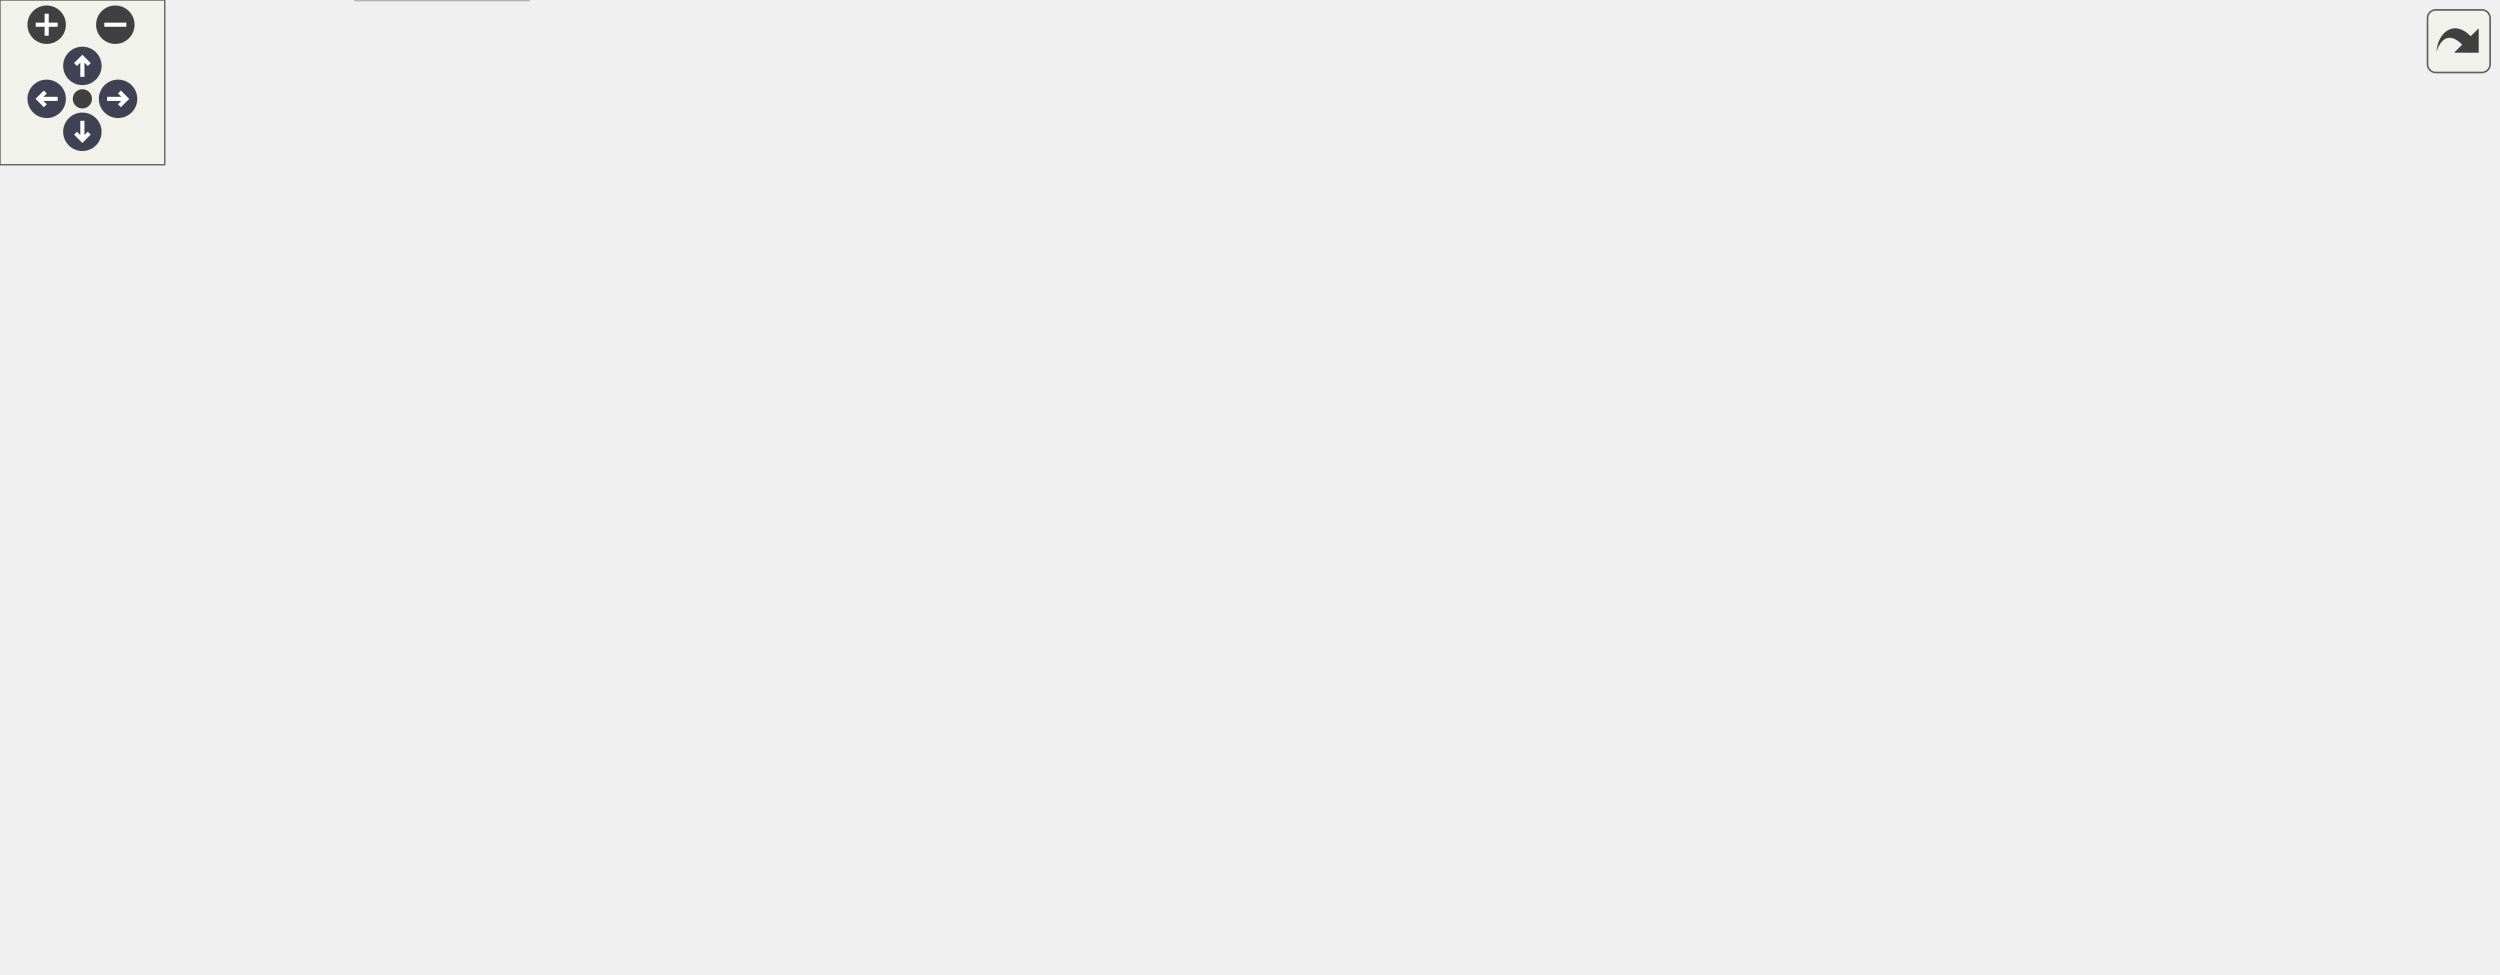
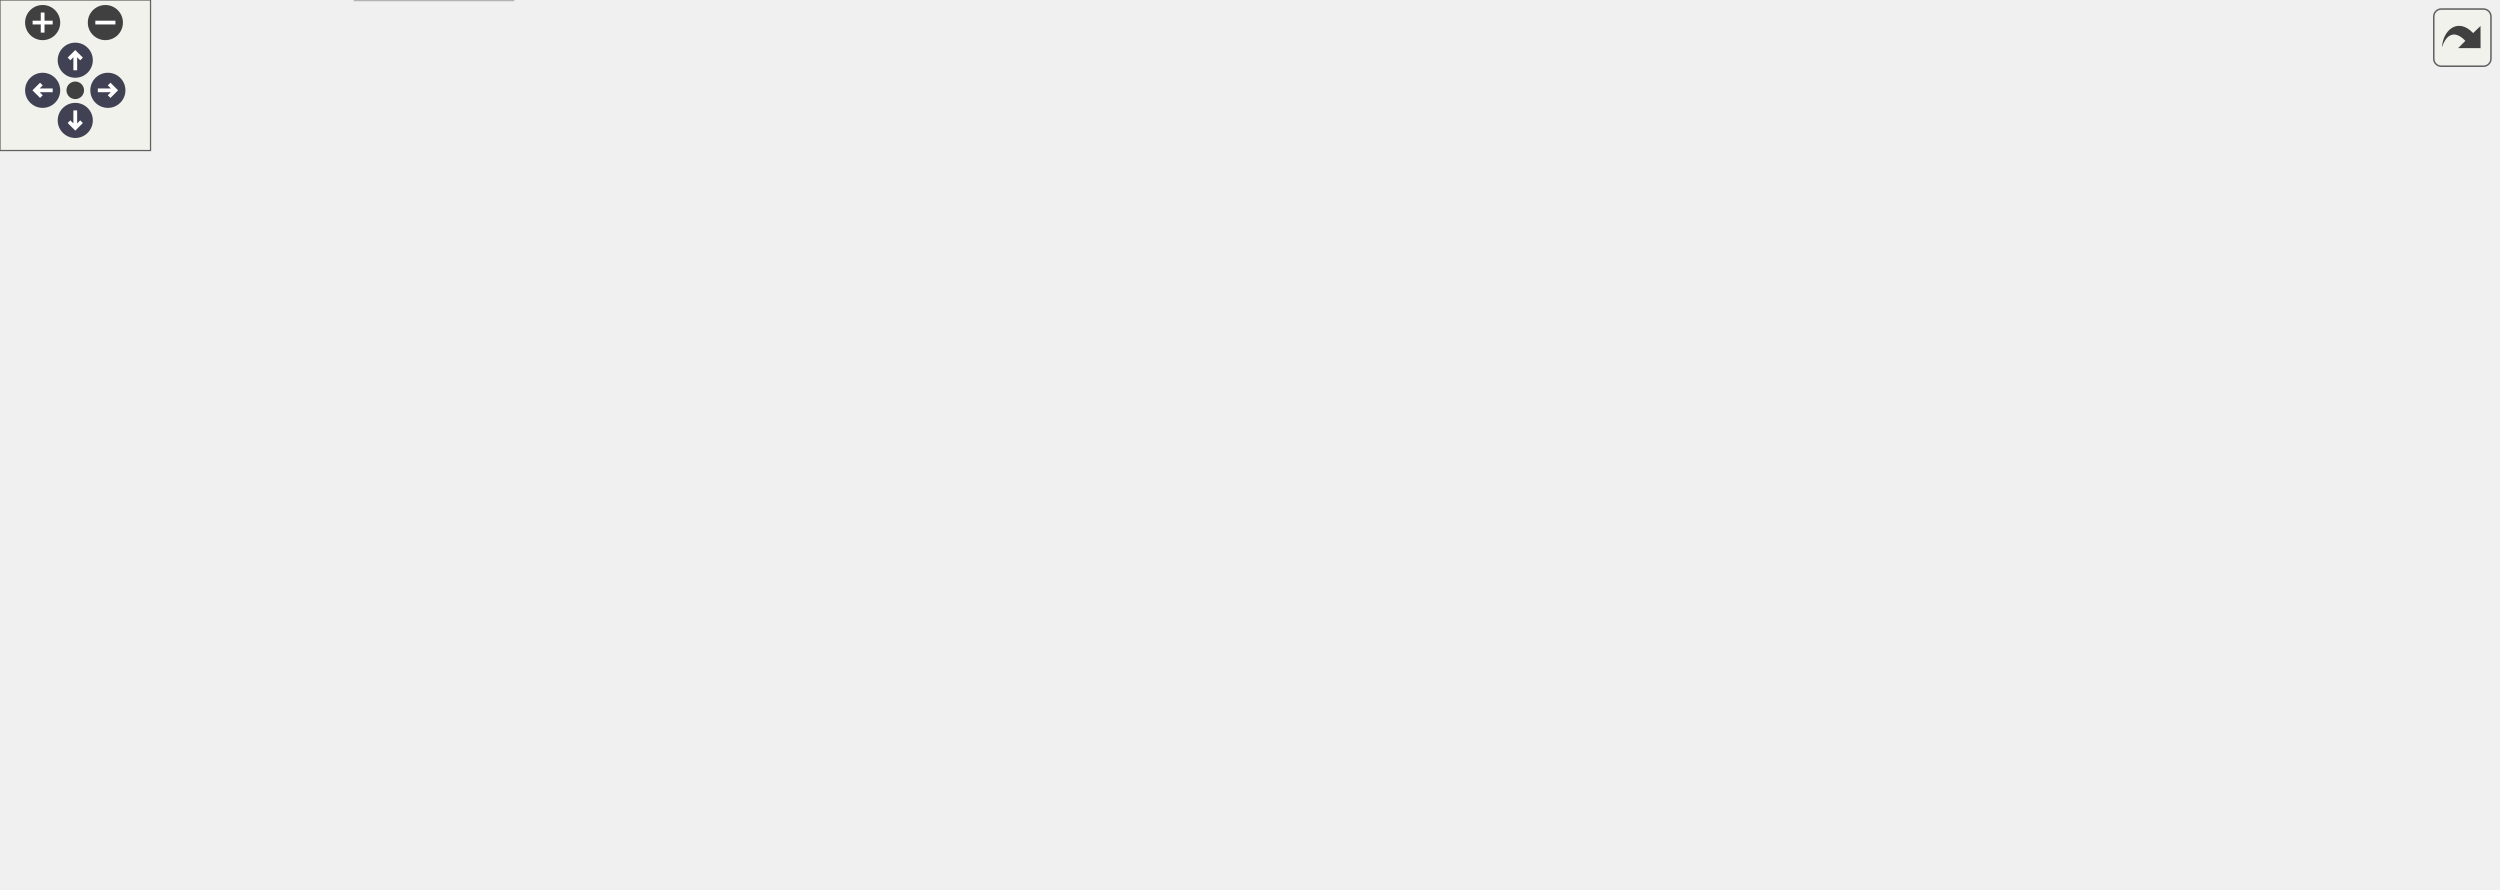
<svg xmlns="http://www.w3.org/2000/svg" xmlns:xlink="http://www.w3.org/1999/xlink" id="main" version="1.1" xml:space="preserve">
  <style type="text/css">
.node, .edge {opacity: 0.7;}
.node.selected, .edge.selected {opacity: 1;}
.edge:hover path { stroke: red; }
.edge:hover polygon { stroke: red; fill: red; }
</style>
  <defs>
    <circle id="rim" cx="0" cy="0" r="7" />
    <circle id="rim2" cx="0" cy="0" r="3.5" />
    <g id="zoomPlus">
      <use xlink:href="#rim" fill="#404040">
        <set attributeName="fill" to="#808080" begin="zoomplus.mouseover" end="zoomplus.mouseout" />
      </use>
      <path d="M-4,0h8M0,-4v8" fill="none" stroke="white" stroke-width="1.5" pointer-events="none" />
    </g>
    <g id="zoomMin">
      <use xlink:href="#rim" fill="#404040">
        <set attributeName="fill" to="#808080" begin="zoomminus.mouseover" end="zoomminus.mouseout" />
      </use>
      <path d="M-4,0h8" fill="none" stroke="white" stroke-width="1.5" pointer-events="none" />
    </g>
    <g id="arrowUp" transform="translate(30 24)">
      <use xlink:href="#rim" />
      <path pointer-events="none" fill="none" stroke="white" stroke-width="1.5" d="M0,-3.0v7 M-2.5,-0.5L0,-3.0L2.5,-0.5" />
    </g>
    <g id="arrowRight" transform="rotate(90) translate(36 -43)">
      <use xlink:href="#rim" />
      <path pointer-events="none" fill="none" stroke="white" stroke-width="1.5" d="M0,-3.0v7 M-2.5,-0.5L0,-3.0L2.5,-0.5" />
    </g>
    <g id="arrowDown" transform="rotate(180) translate(-30 -48)">
      <use xlink:href="#rim" />
      <path pointer-events="none" fill="none" stroke="white" stroke-width="1.5" d="M0,-3.0v7 M-2.5,-0.5L0,-3.0L2.5,-0.5" />
    </g>
    <g id="arrowLeft" transform="rotate(270) translate(-36 17)">
      <use xlink:href="#rim" />
      <path pointer-events="none" fill="none" stroke="white" stroke-width="1.5" d="M0,-3.0v7 M-2.5,-0.5L0,-3.0L2.5,-0.5" />
    </g>
    <g id="resetDef">
      <use xlink:href="#rim2" fill="#404040">
        <set attributeName="fill" to="#808080" begin="reset.mouseover" end="reset.mouseout" />
      </use>
    </g>
  </defs>
  <svg id="graph" class="graph">
    <g id="viewport">
      <g id="Node000001" class="node">
        <g id="a_Node000001">
          <a xlink:title="Main functions for Core 1, responsible for sending data to storage peripherals.">
-             <polygon fill="#999999" stroke="#666666" points="295,-294 227,-294 227,-275 295,-275 295,-294" />
-             <text text-anchor="middle" x="261" y="-282" font-family="Helvetica,sans-Serif" font-size="10.00">main1.cpp</text>
+             <polygon fill="#999999" stroke="#666666" points="354,-294 286,-294 286,-275 354,-275 354,-294" />
+             <text text-anchor="middle" x="320" y="-282" font-family="Helvetica,sans-Serif" font-size="10.00">main1.cpp</text>
          </a>
        </g>
      </g>
      <g id="Node000002" class="node">
        <g id="a_Node000002">
          <a xlink:title=" ">
-             <polygon fill="#e0e0e0" stroke="#999999" points="192.5,-19 129.5,-19 129.5,0 192.5,0 192.5,-19" />
-             <text text-anchor="middle" x="161" y="-7" font-family="Helvetica,sans-Serif" font-size="10.00">Arduino.h</text>
+             <polygon fill="#e0e0e0" stroke="#999999" points="204.5,-19 141.5,-19 141.5,0 204.5,0 204.5,-19" />
+             <text text-anchor="middle" x="173" y="-7" font-family="Helvetica,sans-Serif" font-size="10.00">Arduino.h</text>
          </a>
        </g>
      </g>
      <g id="edge1_Node000001_Node000002" class="edge">
        <g id="a_edge1_Node000001_Node000002">
          <a xlink:title=" ">
-             <path fill="none" stroke="#63b8ff" d="M226.88,-284.33C156.13,-284.1 0,-272.6 0,-175.5 0,-175.5 0,-175.5 0,-118.5 0,-61 71.71,-32.14 119.41,-19.31" />
-             <polygon fill="#63b8ff" stroke="#63b8ff" points="120.37,-22.68 129.19,-16.81 118.64,-15.9 120.37,-22.68" />
+             <path fill="none" stroke="#63b8ff" d="M285.75,-279.34C203.2,-268.38 0,-235.31 0,-175.5 0,-175.5 0,-175.5 0,-118.5 0,-56.76 80.27,-29.02 131.45,-17.61" />
+             <polygon fill="#63b8ff" stroke="#63b8ff" points="132.21,-21.02 141.27,-15.54 130.76,-14.18 132.21,-21.02" />
          </a>
        </g>
      </g>
      <g id="Node000003" class="node">
        <g id="a_Node000003">
          <a xlink:href="ErrorDisplay_8h.html" target="_top" xlink:title=" ">
-             <polygon fill="white" stroke="#666666" points="480,-184 396,-184 396,-165 480,-165 480,-184" />
-             <text text-anchor="middle" x="438" y="-172" font-family="Helvetica,sans-Serif" font-size="10.00">ErrorDisplay.h</text>
+             <polygon fill="white" stroke="#666666" points="566,-184 482,-184 482,-165 566,-165 566,-184" />
+             <text text-anchor="middle" x="524" y="-172" font-family="Helvetica,sans-Serif" font-size="10.00">ErrorDisplay.h</text>
          </a>
        </g>
      </g>
      <g id="edge2_Node000001_Node000003" class="edge">
        <g id="a_edge2_Node000001_Node000003">
          <a xlink:title=" ">
-             <path fill="none" stroke="#63b8ff" d="M278.13,-274.96C295.12,-266.35 321.74,-252.44 344,-239 370.08,-223.26 398.96,-203.35 417.74,-190.07" />
-             <polygon fill="#63b8ff" stroke="#63b8ff" points="419.97,-192.77 426.09,-184.12 415.91,-187.07 419.97,-192.77" />
+             <path fill="none" stroke="#63b8ff" d="M347.54,-274.85C371.16,-266.94 405.74,-254.19 434,-239 460.25,-224.89 487.89,-204.43 505.5,-190.58" />
+             <polygon fill="#63b8ff" stroke="#63b8ff" points="508.1,-192.98 513.74,-184 503.74,-187.51 508.1,-192.98" />
          </a>
        </g>
      </g>
      <g id="Node000004" class="node">
        <g id="a_Node000004">
          <a xlink:href="PayloadConfig_8h.html" target="_top" xlink:title="Central location for pinout and config defines.">
-             <polygon fill="white" stroke="#666666" points="377.5,-129 282.5,-129 282.5,-110 377.5,-110 377.5,-129" />
-             <text text-anchor="middle" x="330" y="-117" font-family="Helvetica,sans-Serif" font-size="10.00">PayloadConfig.h</text>
+             <polygon fill="white" stroke="#666666" points="463.5,-129 368.5,-129 368.5,-110 463.5,-110 463.5,-129" />
+             <text text-anchor="middle" x="416" y="-117" font-family="Helvetica,sans-Serif" font-size="10.00">PayloadConfig.h</text>
          </a>
        </g>
      </g>
      <g id="edge9_Node000001_Node000004" class="edge">
        <g id="a_edge9_Node000001_Node000004">
          <a xlink:title=" ">
-             <path fill="none" stroke="#63b8ff" d="M273.93,-274.86C284.8,-266.88 299.84,-254 308,-239 325.43,-206.95 329.32,-163.58 330.03,-139.18" />
-             <polygon fill="#63b8ff" stroke="#63b8ff" points="333.53,-139.18 330.17,-129.14 326.53,-139.09 333.53,-139.18" />
+             <path fill="none" stroke="#63b8ff" d="M319.02,-274.85C317.12,-253.94 315.02,-199.84 339,-165 348.84,-150.71 364.88,-140.39 379.78,-133.31" />
+             <polygon fill="#63b8ff" stroke="#63b8ff" points="381.58,-136.34 389.33,-129.11 378.77,-129.93 381.58,-136.34" />
          </a>
        </g>
      </g>
      <g id="Node000007" class="node">
        <g id="a_Node000007">
          <a xlink:href="Logger_8h.html" target="_top" xlink:title=" ">
-             <polygon fill="white" stroke="#666666" points="162,-74 104,-74 104,-55 162,-55 162,-74" />
-             <text text-anchor="middle" x="133" y="-62" font-family="Helvetica,sans-Serif" font-size="10.00">Logger.h</text>
+             <polygon fill="white" stroke="#666666" points="173,-74 115,-74 115,-55 173,-55 173,-74" />
+             <text text-anchor="middle" x="144" y="-62" font-family="Helvetica,sans-Serif" font-size="10.00">Logger.h</text>
          </a>
        </g>
      </g>
      <g id="edge7_Node000001_Node000007" class="edge">
        <g id="a_edge7_Node000001_Node000007">
          <a xlink:title=" ">
-             <path fill="none" stroke="#63b8ff" d="M226.71,-280.97C174.9,-276.35 80.53,-264.57 60,-239 20.02,-189.2 83.63,-114.32 115.96,-81.67" />
-             <polygon fill="#63b8ff" stroke="#63b8ff" points="118.76,-83.84 123.43,-74.33 113.85,-78.85 118.76,-83.84" />
+             <path fill="none" stroke="#63b8ff" d="M285.61,-281.91C230.01,-277.15 123.72,-258.3 95,-184 80.76,-147.18 109.77,-104.5 128.93,-81.76" />
+             <polygon fill="#63b8ff" stroke="#63b8ff" points="131.72,-83.89 135.69,-74.07 126.46,-79.27 131.72,-83.89" />
          </a>
        </g>
      </g>
      <g id="Node000008" class="node">
        <g id="a_Node000008">
          <a xlink:href="Storage_8h.html" target="_top" xlink:title=" ">
-             <polygon fill="white" stroke="#666666" points="205.5,-184 142.5,-184 142.5,-165 205.5,-165 205.5,-184" />
-             <text text-anchor="middle" x="174" y="-172" font-family="Helvetica,sans-Serif" font-size="10.00">Storage.h</text>
+             <polygon fill="white" stroke="#666666" points="291.5,-184 228.5,-184 228.5,-165 291.5,-165 291.5,-184" />
+             <text text-anchor="middle" x="260" y="-172" font-family="Helvetica,sans-Serif" font-size="10.00">Storage.h</text>
          </a>
        </g>
      </g>
      <g id="edge10_Node000001_Node000008" class="edge">
        <g id="a_edge10_Node000001_Node000008">
          <a xlink:title=" ">
-             <path fill="none" stroke="#63b8ff" d="M249.9,-274.71C239.61,-266.23 224.24,-252.71 213,-239 201.23,-224.65 190.41,-206.45 183.16,-193.21" />
-             <polygon fill="#63b8ff" stroke="#63b8ff" points="186.16,-191.39 178.37,-184.21 179.98,-194.68 186.16,-191.39" />
+             <path fill="none" stroke="#63b8ff" d="M315.09,-274.66C305.2,-256.85 282.7,-216.37 269.73,-193.01" />
+             <polygon fill="#63b8ff" stroke="#63b8ff" points="272.73,-191.2 264.81,-184.16 266.61,-194.6 272.73,-191.2" />
          </a>
        </g>
      </g>
      <g id="Node000010" class="node">
        <g id="a_Node000010">
          <a xlink:href="CommandMessage_8h.html" target="_top" xlink:title=" ">
-             <polygon fill="white" stroke="#666666" points="909.5,-184 790.5,-184 790.5,-165 909.5,-165 909.5,-184" />
-             <text text-anchor="middle" x="850" y="-172" font-family="Helvetica,sans-Serif" font-size="10.00">CommandMessage.h</text>
+             <polygon fill="white" stroke="#666666" points="995.5,-184 876.5,-184 876.5,-165 995.5,-165 995.5,-184" />
+             <text text-anchor="middle" x="936" y="-172" font-family="Helvetica,sans-Serif" font-size="10.00">CommandMessage.h</text>
          </a>
        </g>
      </g>
      <g id="edge16_Node000001_Node000010" class="edge">
        <g id="a_edge16_Node000001_Node000010">
          <a xlink:title=" ">
-             <path fill="none" stroke="#63b8ff" d="M295.36,-278.84C349.61,-271.35 458.36,-255.74 550,-239 639.85,-222.59 744.02,-199.65 802.95,-186.31" />
-             <polygon fill="#63b8ff" stroke="#63b8ff" points="803.74,-189.72 812.72,-184.09 802.19,-182.89 803.74,-189.72" />
+             <path fill="none" stroke="#63b8ff" d="M354.26,-279.46C412.38,-272.43 533.97,-256.96 636,-239 726.27,-223.11 830.8,-199.87 889.59,-186.36" />
+             <polygon fill="#63b8ff" stroke="#63b8ff" points="890.72,-189.69 899.67,-184.03 889.14,-182.87 890.72,-189.69" />
          </a>
        </g>
      </g>
      <g id="Node000011" class="node">
        <g id="a_Node000011">
          <a xlink:href="FlashStorage_8h.html" target="_top" xlink:title=" ">
-             <polygon fill="white" stroke="#666666" points="541.5,-239 452.5,-239 452.5,-220 541.5,-220 541.5,-239" />
-             <text text-anchor="middle" x="497" y="-227" font-family="Helvetica,sans-Serif" font-size="10.00">FlashStorage.h</text>
+             <polygon fill="white" stroke="#666666" points="627.5,-239 538.5,-239 538.5,-220 627.5,-220 627.5,-239" />
+             <text text-anchor="middle" x="583" y="-227" font-family="Helvetica,sans-Serif" font-size="10.00">FlashStorage.h</text>
          </a>
        </g>
      </g>
      <g id="edge19_Node000001_Node000011" class="edge">
        <g id="a_edge19_Node000001_Node000011">
          <a xlink:title=" ">
-             <path fill="none" stroke="#63b8ff" d="M295.06,-275.85C335.53,-266.76 403.31,-251.54 449.06,-241.27" />
-             <polygon fill="#63b8ff" stroke="#63b8ff" points="450.05,-244.63 459.04,-239.03 448.51,-237.8 450.05,-244.63" />
+             <path fill="none" stroke="#63b8ff" d="M354.11,-276.63C398.94,-267.59 478.1,-251.64 530.57,-241.07" />
+             <polygon fill="#63b8ff" stroke="#63b8ff" points="531.57,-244.43 540.69,-239.03 530.19,-237.57 531.57,-244.43" />
          </a>
        </g>
      </g>
      <g id="Node000015" class="node">
        <g id="a_Node000015">
          <a xlink:href="RadioStorage_8h.html" target="_top" xlink:title=" ">
-             <polygon fill="white" stroke="#666666" points="160.5,-239 69.5,-239 69.5,-220 160.5,-220 160.5,-239" />
-             <text text-anchor="middle" x="115" y="-227" font-family="Helvetica,sans-Serif" font-size="10.00">RadioStorage.h</text>
+             <polygon fill="white" stroke="#666666" points="245.5,-239 154.5,-239 154.5,-220 245.5,-220 245.5,-239" />
+             <text text-anchor="middle" x="200" y="-227" font-family="Helvetica,sans-Serif" font-size="10.00">RadioStorage.h</text>
          </a>
        </g>
      </g>
      <g id="edge25_Node000001_Node000015" class="edge">
        <g id="a_edge25_Node000001_Node000015">
          <a xlink:title=" ">
-             <path fill="none" stroke="#63b8ff" d="M237.54,-274.98C213.42,-266.23 175.63,-252.51 148.4,-242.62" />
-             <polygon fill="#63b8ff" stroke="#63b8ff" points="149.48,-239.29 138.88,-239.17 147.09,-245.87 149.48,-239.29" />
-           </a>
-         </g>
-       </g>
-       <g id="Node000016" class="node">
-         <g id="a_Node000016">
+             <path fill="none" stroke="#63b8ff" d="M300.72,-274.98C281.33,-266.42 251.19,-253.11 228.93,-243.28" />
+             <polygon fill="#63b8ff" stroke="#63b8ff" points="230.19,-240.01 219.63,-239.17 227.36,-246.41 230.19,-240.01" />
+           </a>
+         </g>
+       </g>
+       <g id="Node000017" class="node">
+         <g id="a_Node000017">
          <a xlink:href="SDStorage_8h.html" target="_top" xlink:title=" ">
-             <polygon fill="white" stroke="#666666" points="299.5,-239 222.5,-239 222.5,-220 299.5,-220 299.5,-239" />
-             <text text-anchor="middle" x="261" y="-227" font-family="Helvetica,sans-Serif" font-size="10.00">SDStorage.h</text>
-           </a>
-         </g>
-       </g>
-       <g id="edge29_Node000001_Node000016" class="edge">
-         <g id="a_edge29_Node000001_Node000016">
-           <a xlink:title=" ">
-             <path fill="none" stroke="#63b8ff" d="M261,-274.75C261,-267.8 261,-257.85 261,-249.13" />
-             <polygon fill="#63b8ff" stroke="#63b8ff" points="264.5,-249.09 261,-239.09 257.5,-249.09 264.5,-249.09" />
+             <polygon fill="white" stroke="#666666" points="425.5,-239 348.5,-239 348.5,-220 425.5,-220 425.5,-239" />
+             <text text-anchor="middle" x="387" y="-227" font-family="Helvetica,sans-Serif" font-size="10.00">SDStorage.h</text>
+           </a>
+         </g>
+       </g>
+       <g id="edge30_Node000001_Node000017" class="edge">
+         <g id="a_edge30_Node000001_Node000017">
+           <a xlink:title=" ">
+             <path fill="none" stroke="#63b8ff" d="M330.76,-274.98C340.77,-267.07 355.89,-255.11 367.93,-245.58" />
+             <polygon fill="#63b8ff" stroke="#63b8ff" points="370.37,-248.12 376.04,-239.17 366.03,-242.63 370.37,-248.12" />
          </a>
        </g>
      </g>
      <g id="edge3_Node000003_Node000002" class="edge">
        <g id="a_edge3_Node000003_Node000002">
          <a xlink:title=" ">
-             <path fill="none" stroke="#63b8ff" d="M432.65,-164.59C424.21,-151.17 406.64,-125.7 386,-110 328.57,-66.29 248.92,-36.93 201.41,-22.02" />
-             <polygon fill="#63b8ff" stroke="#63b8ff" points="202.37,-18.66 191.78,-19.06 200.31,-25.35 202.37,-18.66" />
+             <path fill="none" stroke="#63b8ff" d="M519.1,-164.78C511.01,-151.17 493.6,-124.87 472,-110 390.85,-54.13 275.91,-27.63 214.88,-16.82" />
+             <polygon fill="#63b8ff" stroke="#63b8ff" points="215.29,-13.34 204.85,-15.1 214.11,-20.24 215.29,-13.34" />
          </a>
        </g>
      </g>
      <g id="edge4_Node000003_Node000004" class="edge">
        <g id="a_edge4_Node000003_Node000004">
          <a xlink:title=" ">
-             <path fill="none" stroke="#63b8ff" d="M420.65,-164.98C403.43,-156.54 376.8,-143.47 356.85,-133.68" />
-             <polygon fill="#63b8ff" stroke="#63b8ff" points="358.19,-130.43 347.67,-129.17 355.1,-136.72 358.19,-130.43" />
+             <path fill="none" stroke="#63b8ff" d="M506.65,-164.98C489.43,-156.54 462.8,-143.47 442.85,-133.68" />
+             <polygon fill="#63b8ff" stroke="#63b8ff" points="444.19,-130.43 433.67,-129.17 441.1,-136.72 444.19,-130.43" />
          </a>
        </g>
      </g>
      <g id="Node000005" class="node">
        <g id="a_Node000005">
          <a xlink:title=" ">
-             <polygon fill="#e0e0e0" stroke="#999999" points="832.5,-129 737.5,-129 737.5,-110 832.5,-110 832.5,-129" />
-             <text text-anchor="middle" x="785" y="-117" font-family="Helvetica,sans-Serif" font-size="10.00">pico/multicore.h</text>
+             <polygon fill="#e0e0e0" stroke="#999999" points="755.5,-129 660.5,-129 660.5,-110 755.5,-110 755.5,-129" />
+             <text text-anchor="middle" x="708" y="-117" font-family="Helvetica,sans-Serif" font-size="10.00">pico/multicore.h</text>
          </a>
        </g>
      </g>
      <g id="edge5_Node000003_Node000005" class="edge">
        <g id="a_edge5_Node000003_Node000005">
          <a xlink:title=" ">
-             <path fill="none" stroke="#63b8ff" d="M480.02,-166.44C483.06,-165.95 486.07,-165.46 489,-165 571.72,-151.89 667.61,-137.65 727.3,-128.9" />
-             <polygon fill="#63b8ff" stroke="#63b8ff" points="727.9,-132.35 737.29,-127.43 726.88,-125.42 727.9,-132.35" />
+             <path fill="none" stroke="#63b8ff" d="M553.56,-164.98C584.72,-156.01 633.97,-141.82 668.46,-131.89" />
+             <polygon fill="#63b8ff" stroke="#63b8ff" points="669.57,-135.21 678.21,-129.08 667.63,-128.49 669.57,-135.21" />
          </a>
        </g>
      </g>
      <g id="Node000006" class="node">
        <g id="a_Node000006">
          <a xlink:title=" ">
-             <polygon fill="#e0e0e0" stroke="#999999" points="655,-129 579,-129 579,-110 655,-110 655,-129" />
-             <text text-anchor="middle" x="617" y="-117" font-family="Helvetica,sans-Serif" font-size="10.00">pico/stdlib.h</text>
+             <polygon fill="#e0e0e0" stroke="#999999" points="912,-129 836,-129 836,-110 912,-110 912,-129" />
+             <text text-anchor="middle" x="874" y="-117" font-family="Helvetica,sans-Serif" font-size="10.00">pico/stdlib.h</text>
          </a>
        </g>
      </g>
      <g id="edge6_Node000003_Node000006" class="edge">
        <g id="a_edge6_Node000003_Node000006">
          <a xlink:title=" ">
-             <path fill="none" stroke="#63b8ff" d="M466.76,-164.98C496.94,-156.05 544.57,-141.94 578.1,-132.02" />
-             <polygon fill="#63b8ff" stroke="#63b8ff" points="579.42,-135.28 588.02,-129.08 577.43,-128.57 579.42,-135.28" />
+             <path fill="none" stroke="#63b8ff" d="M566.02,-166.44C569.05,-165.95 572.07,-165.46 575,-165 663.27,-151.08 766.4,-135.99 825.57,-127.44" />
+             <polygon fill="#63b8ff" stroke="#63b8ff" points="826.34,-130.87 835.74,-125.98 825.34,-123.94 826.34,-130.87" />
          </a>
        </g>
      </g>
      <g id="edge8_Node000007_Node000002" class="edge">
        <g id="a_edge8_Node000007_Node000002">
          <a xlink:title=" ">
-             <path fill="none" stroke="#63b8ff" d="M137.62,-54.75C141.46,-47.49 147.02,-36.95 151.76,-27.98" />
-             <polygon fill="#63b8ff" stroke="#63b8ff" points="154.89,-29.57 156.46,-19.09 148.7,-26.3 154.89,-29.57" />
+             <path fill="none" stroke="#63b8ff" d="M148.79,-54.75C152.76,-47.49 158.53,-36.95 163.43,-27.98" />
+             <polygon fill="#63b8ff" stroke="#63b8ff" points="166.57,-29.54 168.3,-19.09 160.43,-26.18 166.57,-29.54" />
          </a>
        </g>
      </g>
      <g id="edge11_Node000008_Node000002" class="edge">
        <g id="a_edge11_Node000008_Node000002">
          <a xlink:title=" ">
-             <path fill="none" stroke="#63b8ff" d="M184.71,-164.93C193.93,-156.8 206.59,-143.68 212,-129 214.92,-121.08 213.85,-118.24 212,-110 205.02,-78.89 186,-46.74 173.27,-27.69" />
-             <polygon fill="#63b8ff" stroke="#63b8ff" points="175.99,-25.48 167.44,-19.23 170.23,-29.45 175.99,-25.48" />
+             <path fill="none" stroke="#63b8ff" d="M258.15,-164.99C255.25,-152.52 249.03,-128.74 240,-110 224.94,-78.74 201.1,-46.02 186.29,-26.99" />
+             <polygon fill="#63b8ff" stroke="#63b8ff" points="188.95,-24.71 180.01,-19.03 183.46,-29.05 188.95,-24.71" />
          </a>
        </g>
      </g>
      <g id="edge15_Node000008_Node000007" class="edge">
        <g id="a_edge15_Node000008_Node000007">
          <a xlink:title=" ">
-             <path fill="none" stroke="#63b8ff" d="M163.12,-164.95C153.74,-156.83 140.8,-143.72 135,-129 129.37,-114.71 129.27,-97.19 130.35,-84.17" />
-             <polygon fill="#63b8ff" stroke="#63b8ff" points="133.85,-84.41 131.5,-74.08 126.89,-83.62 133.85,-84.41" />
+             <path fill="none" stroke="#63b8ff" d="M228.33,-166.29C207.04,-159.88 179.9,-148.43 163,-129 152.26,-116.65 147.59,-98.43 145.56,-84.67" />
+             <polygon fill="#63b8ff" stroke="#63b8ff" points="149,-83.93 144.4,-74.39 142.04,-84.72 149,-83.93" />
          </a>
        </g>
      </g>
      <g id="Node000009" class="node">
        <g id="a_Node000009">
          <a xlink:href="Device_8h.html" target="_top" xlink:title=" ">
-             <polygon fill="white" stroke="#666666" points="203.5,-129 144.5,-129 144.5,-110 203.5,-110 203.5,-129" />
-             <text text-anchor="middle" x="174" y="-117" font-family="Helvetica,sans-Serif" font-size="10.00">Device.h</text>
+             <polygon fill="white" stroke="#666666" points="231.5,-129 172.5,-129 172.5,-110 231.5,-110 231.5,-129" />
+             <text text-anchor="middle" x="202" y="-117" font-family="Helvetica,sans-Serif" font-size="10.00">Device.h</text>
          </a>
        </g>
      </g>
      <g id="edge12_Node000008_Node000009" class="edge">
        <g id="a_edge12_Node000008_Node000009">
          <a xlink:title=" ">
-             <path fill="none" stroke="#63b8ff" d="M174,-164.75C174,-157.8 174,-147.85 174,-139.13" />
-             <polygon fill="#63b8ff" stroke="#63b8ff" points="177.5,-139.09 174,-129.09 170.5,-139.09 177.5,-139.09" />
+             <path fill="none" stroke="#63b8ff" d="M250.68,-164.98C242.19,-157.23 229.44,-145.58 219.12,-136.14" />
+             <polygon fill="#63b8ff" stroke="#63b8ff" points="221.23,-133.33 211.49,-129.17 216.51,-138.5 221.23,-133.33" />
          </a>
        </g>
      </g>
      <g id="edge13_Node000009_Node000002" class="edge">
        <g id="a_edge13_Node000009_Node000002">
          <a xlink:title=" ">
-             <path fill="none" stroke="#63b8ff" d="M174.07,-109.83C174.05,-97.56 173.63,-74.47 171,-55 169.84,-46.37 167.83,-36.94 165.91,-28.99" />
-             <polygon fill="#63b8ff" stroke="#63b8ff" points="169.3,-28.12 163.45,-19.28 162.52,-29.84 169.3,-28.12" />
+             <path fill="none" stroke="#63b8ff" d="M199.63,-109.66C194.91,-92.09 184.26,-52.45 177.96,-28.95" />
+             <polygon fill="#63b8ff" stroke="#63b8ff" points="181.3,-27.91 175.32,-19.16 174.54,-29.72 181.3,-27.91" />
          </a>
        </g>
      </g>
      <g id="edge14_Node000009_Node000007" class="edge">
        <g id="a_edge14_Node000009_Node000007">
          <a xlink:title=" ">
-             <path fill="none" stroke="#63b8ff" d="M167.23,-109.75C161.44,-102.26 152.94,-91.28 145.86,-82.13" />
-             <polygon fill="#63b8ff" stroke="#63b8ff" points="148.53,-79.86 139.64,-74.09 142.99,-84.14 148.53,-79.86" />
+             <path fill="none" stroke="#63b8ff" d="M192.68,-109.98C184.19,-102.23 171.44,-90.58 161.12,-81.14" />
+             <polygon fill="#63b8ff" stroke="#63b8ff" points="163.23,-78.33 153.49,-74.17 158.51,-83.5 163.23,-78.33" />
          </a>
        </g>
      </g>
      <g id="edge17_Node000010_Node000005" class="edge">
        <g id="a_edge17_Node000010_Node000005">
          <a xlink:title=" ">
-             <path fill="none" stroke="#63b8ff" d="M839.56,-164.98C829.85,-157.07 815.18,-145.11 803.5,-135.58" />
-             <polygon fill="#63b8ff" stroke="#63b8ff" points="805.6,-132.78 795.63,-129.17 801.17,-138.2 805.6,-132.78" />
+             <path fill="none" stroke="#63b8ff" d="M899.37,-164.98C860.09,-155.86 797.63,-141.33 754.81,-131.38" />
+             <polygon fill="#63b8ff" stroke="#63b8ff" points="755.45,-127.94 744.92,-129.08 753.87,-134.76 755.45,-127.94" />
          </a>
        </g>
      </g>
      <g id="edge18_Node000010_Node000006" class="edge">
        <g id="a_edge18_Node000010_Node000006">
          <a xlink:title=" ">
-             <path fill="none" stroke="#63b8ff" d="M812.56,-164.98C772.35,-155.84 708.32,-141.27 664.56,-131.32" />
-             <polygon fill="#63b8ff" stroke="#63b8ff" points="665.26,-127.89 654.73,-129.08 663.7,-134.71 665.26,-127.89" />
+             <path fill="none" stroke="#63b8ff" d="M926.04,-164.98C916.87,-157.15 903.06,-145.34 891.97,-135.86" />
+             <polygon fill="#63b8ff" stroke="#63b8ff" points="894.02,-133.01 884.14,-129.17 889.47,-138.33 894.02,-133.01" />
          </a>
        </g>
      </g>
      <g id="edge22_Node000011_Node000004" class="edge">
        <g id="a_edge22_Node000011_Node000004">
          <a xlink:title=" ">
-             <path fill="none" stroke="#63b8ff" d="M465.23,-219.88C442.17,-212.66 410.95,-200.8 387,-184 368.7,-171.16 352.16,-151.38 341.67,-137.32" />
-             <polygon fill="#63b8ff" stroke="#63b8ff" points="344.38,-135.09 335.7,-129.03 338.71,-139.19 344.38,-135.09" />
+             <path fill="none" stroke="#63b8ff" d="M551.23,-219.88C528.17,-212.66 496.95,-200.8 473,-184 454.7,-171.16 438.16,-151.38 427.67,-137.32" />
+             <polygon fill="#63b8ff" stroke="#63b8ff" points="430.38,-135.09 421.7,-129.03 424.71,-139.19 430.38,-135.09" />
          </a>
        </g>
      </g>
      <g id="edge24_Node000011_Node000008" class="edge">
        <g id="a_edge24_Node000011_Node000008">
          <a xlink:title=" ">
-             <path fill="none" stroke="#63b8ff" d="M452.43,-221.19C389.93,-210.93 277.09,-192.42 216.01,-182.39" />
-             <polygon fill="#63b8ff" stroke="#63b8ff" points="216.38,-178.91 205.95,-180.74 215.25,-185.82 216.38,-178.91" />
+             <path fill="none" stroke="#63b8ff" d="M538.43,-221.19C475.93,-210.93 363.09,-192.42 302.01,-182.39" />
+             <polygon fill="#63b8ff" stroke="#63b8ff" points="302.38,-178.91 291.95,-180.74 301.25,-185.82 302.38,-178.91" />
          </a>
        </g>
      </g>
      <g id="Node000012" class="node">
        <g id="a_Node000012">
          <a xlink:title=" ">
-             <polygon fill="#e0e0e0" stroke="#999999" points="539.5,-184 498.5,-184 498.5,-165 539.5,-165 539.5,-184" />
-             <text text-anchor="middle" x="519" y="-172" font-family="Helvetica,sans-Serif" font-size="10.00">SPI.h</text>
+             <polygon fill="#e0e0e0" stroke="#999999" points="625.5,-184 584.5,-184 584.5,-165 625.5,-165 625.5,-184" />
+             <text text-anchor="middle" x="605" y="-172" font-family="Helvetica,sans-Serif" font-size="10.00">SPI.h</text>
          </a>
        </g>
      </g>
      <g id="edge20_Node000011_Node000012" class="edge">
        <g id="a_edge20_Node000011_Node000012">
          <a xlink:title=" ">
-             <path fill="none" stroke="#63b8ff" d="M500.63,-219.75C503.58,-212.65 507.83,-202.4 511.51,-193.56" />
-             <polygon fill="#63b8ff" stroke="#63b8ff" points="514.83,-194.67 515.43,-184.09 508.37,-191.98 514.83,-194.67" />
+             <path fill="none" stroke="#63b8ff" d="M586.63,-219.75C589.58,-212.65 593.83,-202.4 597.51,-193.56" />
+             <polygon fill="#63b8ff" stroke="#63b8ff" points="600.83,-194.67 601.43,-184.09 594.37,-191.98 600.83,-194.67" />
          </a>
        </g>
      </g>
      <g id="Node000013" class="node">
        <g id="a_Node000013">
          <a xlink:title=" ">
-             <polygon fill="#e0e0e0" stroke="#999999" points="604.5,-184 557.5,-184 557.5,-165 604.5,-165 604.5,-184" />
-             <text text-anchor="middle" x="581" y="-172" font-family="Helvetica,sans-Serif" font-size="10.00">vector</text>
+             <polygon fill="#e0e0e0" stroke="#999999" points="690.5,-184 643.5,-184 643.5,-165 690.5,-165 690.5,-184" />
+             <text text-anchor="middle" x="667" y="-172" font-family="Helvetica,sans-Serif" font-size="10.00">vector</text>
          </a>
        </g>
      </g>
      <g id="edge21_Node000011_Node000013" class="edge">
        <g id="a_edge21_Node000011_Node000013">
          <a xlink:title=" ">
-             <path fill="none" stroke="#63b8ff" d="M510.5,-219.98C523.4,-211.84 543.1,-199.41 558.4,-189.76" />
-             <polygon fill="#63b8ff" stroke="#63b8ff" points="560.67,-192.47 567.26,-184.17 556.93,-186.55 560.67,-192.47" />
+             <path fill="none" stroke="#63b8ff" d="M596.5,-219.98C609.4,-211.84 629.1,-199.41 644.4,-189.76" />
+             <polygon fill="#63b8ff" stroke="#63b8ff" points="646.67,-192.47 653.26,-184.17 642.93,-186.55 646.67,-192.47" />
          </a>
        </g>
      </g>
      <g id="Node000014" class="node">
        <g id="a_Node000014">
          <a xlink:title=" ">
-             <polygon fill="#e0e0e0" stroke="#999999" points="772,-184 622,-184 622,-165 772,-165 772,-184" />
-             <text text-anchor="middle" x="697" y="-172" font-family="Helvetica,sans-Serif" font-size="10.00">SparkFun_SPI_SerialFlash.h</text>
+             <polygon fill="#e0e0e0" stroke="#999999" points="858,-184 708,-184 708,-165 858,-165 858,-184" />
+             <text text-anchor="middle" x="783" y="-172" font-family="Helvetica,sans-Serif" font-size="10.00">SparkFun_SPI_SerialFlash.h</text>
          </a>
        </g>
      </g>
      <g id="edge23_Node000011_Node000014" class="edge">
        <g id="a_edge23_Node000011_Node000014">
          <a xlink:title=" ">
-             <path fill="none" stroke="#63b8ff" d="M529.13,-219.98C563.15,-210.97 617,-196.7 654.5,-186.76" />
-             <polygon fill="#63b8ff" stroke="#63b8ff" points="655.84,-190.03 664.61,-184.08 654.05,-183.26 655.84,-190.03" />
+             <path fill="none" stroke="#63b8ff" d="M615.13,-219.98C649.15,-210.97 703,-196.7 740.5,-186.76" />
+             <polygon fill="#63b8ff" stroke="#63b8ff" points="741.84,-190.03 750.61,-184.08 740.05,-183.26 741.84,-190.03" />
          </a>
        </g>
      </g>
      <g id="edge26_Node000015_Node000002" class="edge">
        <g id="a_edge26_Node000015_Node000002">
          <a xlink:title=" ">
-             <path fill="none" stroke="#63b8ff" d="M110.76,-219.92C98.34,-193.49 64.82,-111.75 95,-55 102.31,-41.25 115.97,-30.99 128.97,-23.8" />
-             <polygon fill="#63b8ff" stroke="#63b8ff" points="130.89,-26.75 138.22,-19.11 127.72,-20.51 130.89,-26.75" />
-           </a>
-         </g>
-       </g>
-       <g id="edge27_Node000015_Node000004" class="edge">
-         <g id="a_edge27_Node000015_Node000004">
-           <a xlink:title=" ">
-             <path fill="none" stroke="#63b8ff" d="M114.84,-219.7C115.09,-205.96 117.69,-179.5 133,-165 152.82,-146.22 221.46,-133.82 272.17,-126.99" />
-             <polygon fill="#63b8ff" stroke="#63b8ff" points="272.91,-130.42 282.37,-125.65 272,-123.48 272.91,-130.42" />
-           </a>
-         </g>
-       </g>
-       <g id="edge28_Node000015_Node000008" class="edge">
-         <g id="a_edge28_Node000015_Node000008">
-           <a xlink:title=" ">
-             <path fill="none" stroke="#63b8ff" d="M124.48,-219.98C133.2,-212.15 146.34,-200.34 156.9,-190.86" />
-             <polygon fill="#63b8ff" stroke="#63b8ff" points="159.25,-193.46 164.35,-184.17 154.57,-188.25 159.25,-193.46" />
-           </a>
-         </g>
-       </g>
-       <g id="edge30_Node000016_Node000003" class="edge">
-         <g id="a_edge30_Node000016_Node000003">
-           <a xlink:title=" ">
-             <path fill="none" stroke="#63b8ff" d="M289.44,-219.98C319.28,-211.05 366.38,-196.94 399.53,-187.02" />
-             <polygon fill="#63b8ff" stroke="#63b8ff" points="400.76,-190.3 409.34,-184.08 398.76,-183.6 400.76,-190.3" />
-           </a>
-         </g>
-       </g>
-       <g id="edge31_Node000016_Node000004" class="edge">
-         <g id="a_edge31_Node000016_Node000004">
-           <a xlink:title=" ">
-             <path fill="none" stroke="#63b8ff" d="M256.66,-219.61C251.02,-206.68 243,-182.32 253,-165 261.42,-150.41 276.65,-140.17 291.35,-133.23" />
-             <polygon fill="#63b8ff" stroke="#63b8ff" points="293.07,-136.3 300.86,-129.13 290.29,-129.87 293.07,-136.3" />
-           </a>
-         </g>
-       </g>
-       <g id="edge33_Node000016_Node000008" class="edge">
-         <g id="a_edge33_Node000016_Node000008">
-           <a xlink:title=" ">
-             <path fill="none" stroke="#63b8ff" d="M247.02,-219.98C233.53,-211.77 212.87,-199.18 196.96,-189.49" />
-             <polygon fill="#63b8ff" stroke="#63b8ff" points="198.59,-186.38 188.23,-184.17 194.95,-192.36 198.59,-186.38" />
-           </a>
-         </g>
-       </g>
-       <g id="Node000017" class="node">
-         <g id="a_Node000017">
-           <a xlink:title=" ">
-             <polygon fill="#e0e0e0" stroke="#999999" points="301.5,-184 262.5,-184 262.5,-165 301.5,-165 301.5,-184" />
-             <text text-anchor="middle" x="282" y="-172" font-family="Helvetica,sans-Serif" font-size="10.00">SD.h</text>
-           </a>
-         </g>
-       </g>
-       <g id="edge32_Node000016_Node000017" class="edge">
-         <g id="a_edge32_Node000016_Node000017">
-           <a xlink:title=" ">
-             <path fill="none" stroke="#63b8ff" d="M264.47,-219.75C267.28,-212.65 271.34,-202.4 274.85,-193.56" />
-             <polygon fill="#63b8ff" stroke="#63b8ff" points="278.17,-194.68 278.6,-184.09 271.66,-192.1 278.17,-194.68" />
+             <path fill="none" stroke="#63b8ff" d="M154.23,-221.09C132.41,-215.01 108.23,-203.97 95,-184 78.52,-159.12 25.63,-188.44 106,-55 114.31,-41.2 128.74,-30.8 142.08,-23.54" />
+             <polygon fill="#63b8ff" stroke="#63b8ff" points="143.71,-26.64 151.06,-19.01 140.56,-20.39 143.71,-26.64" />
+           </a>
+         </g>
+       </g>
+       <g id="edge28_Node000015_Node000004" class="edge">
+         <g id="a_edge28_Node000015_Node000004">
+           <a xlink:title=" ">
+             <path fill="none" stroke="#63b8ff" d="M199.99,-219.69C200.48,-205.93 203.52,-179.45 219,-165 238.96,-146.36 307.57,-133.93 358.23,-127.05" />
+             <polygon fill="#63b8ff" stroke="#63b8ff" points="358.97,-130.49 368.42,-125.71 358.05,-123.55 358.97,-130.49" />
+           </a>
+         </g>
+       </g>
+       <g id="edge29_Node000015_Node000008" class="edge">
+         <g id="a_edge29_Node000015_Node000008">
+           <a xlink:title=" ">
+             <path fill="none" stroke="#63b8ff" d="M209.64,-219.98C218.51,-212.15 231.87,-200.34 242.61,-190.86" />
+             <polygon fill="#63b8ff" stroke="#63b8ff" points="245.01,-193.41 250.18,-184.17 240.37,-188.17 245.01,-193.41" />
+           </a>
+         </g>
+       </g>
+       <g id="Node000016" class="node">
+         <g id="a_Node000016">
+           <a xlink:title=" ">
+             <polygon fill="#e0e0e0" stroke="#999999" points="172,-184 104,-184 104,-165 172,-165 172,-184" />
+             <text text-anchor="middle" x="138" y="-172" font-family="Helvetica,sans-Serif" font-size="10.00">RadioLib.h</text>
+           </a>
+         </g>
+       </g>
+       <g id="edge27_Node000015_Node000016" class="edge">
+         <g id="a_edge27_Node000015_Node000016">
+           <a xlink:title=" ">
+             <path fill="none" stroke="#63b8ff" d="M190.04,-219.98C180.87,-212.15 167.06,-200.34 155.97,-190.86" />
+             <polygon fill="#63b8ff" stroke="#63b8ff" points="158.02,-188.01 148.14,-184.17 153.47,-193.33 158.02,-188.01" />
+           </a>
+         </g>
+       </g>
+       <g id="edge31_Node000017_Node000003" class="edge">
+         <g id="a_edge31_Node000017_Node000003">
+           <a xlink:title=" ">
+             <path fill="none" stroke="#63b8ff" d="M409.01,-219.98C431.45,-211.3 466.48,-197.75 491.99,-187.88" />
+             <polygon fill="#63b8ff" stroke="#63b8ff" points="493.52,-191.04 501.59,-184.17 491,-184.51 493.52,-191.04" />
+           </a>
+         </g>
+       </g>
+       <g id="edge32_Node000017_Node000004" class="edge">
+         <g id="a_edge32_Node000017_Node000004">
+           <a xlink:title=" ">
+             <path fill="none" stroke="#63b8ff" d="M389.37,-219.66C394.09,-202.09 404.74,-162.45 411.04,-138.95" />
+             <polygon fill="#63b8ff" stroke="#63b8ff" points="414.46,-139.72 413.68,-129.16 407.7,-137.91 414.46,-139.72" />
+           </a>
+         </g>
+       </g>
+       <g id="edge34_Node000017_Node000008" class="edge">
+         <g id="a_edge34_Node000017_Node000008">
+           <a xlink:title=" ">
+             <path fill="none" stroke="#63b8ff" d="M366.6,-219.98C345.98,-211.38 313.89,-197.99 290.31,-188.15" />
+             <polygon fill="#63b8ff" stroke="#63b8ff" points="291.35,-184.79 280.78,-184.17 288.66,-191.25 291.35,-184.79" />
+           </a>
+         </g>
+       </g>
+       <g id="Node000018" class="node">
+         <g id="a_Node000018">
+           <a xlink:title=" ">
+             <polygon fill="#e0e0e0" stroke="#999999" points="387.5,-184 348.5,-184 348.5,-165 387.5,-165 387.5,-184" />
+             <text text-anchor="middle" x="368" y="-172" font-family="Helvetica,sans-Serif" font-size="10.00">SD.h</text>
+           </a>
+         </g>
+       </g>
+       <g id="edge33_Node000017_Node000018" class="edge">
+         <g id="a_edge33_Node000017_Node000018">
+           <a xlink:title=" ">
+             <path fill="none" stroke="#63b8ff" d="M383.86,-219.75C381.32,-212.65 377.64,-202.4 374.47,-193.56" />
+             <polygon fill="#63b8ff" stroke="#63b8ff" points="377.75,-192.32 371.08,-184.09 371.16,-194.68 377.75,-192.32" />
          </a>
        </g>
      </g>
    </g>
  </svg>
  <g id="navigator" transform="translate(0 0)" fill="#404254">
    <rect fill="#f2f5e9" fill-opacity="0.5" stroke="#606060" stroke-width=".5" x="0" y="0" width="60" height="60" />
    <use id="zoomplus" xlink:href="#zoomPlus" x="17" y="9" />
    <use id="zoomminus" xlink:href="#zoomMin" x="42" y="9" />
    <use id="reset" xlink:href="#resetDef" x="30" y="36" />
    <use id="arrowup" xlink:href="#arrowUp" x="0" y="0" />
    <use id="arrowright" xlink:href="#arrowRight" x="0" y="0" />
    <use id="arrowdown" xlink:href="#arrowDown" x="0" y="0" />
    <use id="arrowleft" xlink:href="#arrowLeft" x="0" y="0" />
  </g>
  <svg viewBox="0 0 15 15" width="100%" height="30px" preserveAspectRatio="xMaxYMin meet">
    <g id="arrow_out" transform="scale(0.3 0.3)">
      <a xlink:href="main1_8cpp__incl_org.svg" target="_base">
        <rect id="button" ry="5" rx="5" y="6" x="6" height="38" width="38" fill="#f2f5e9" fill-opacity="0.5" stroke="#606060" stroke-width="1.0" />
        <path id="arrow" d="M 11.5,31.437 C 11.94,20.098 22.043,11.323 32.159,21.979 L 37.069,17.246 C 37.069,17.246 37.088,32 37.088,32 L 22.16,31.978 C 22.16,31.978 26.998,27.14 26.998,27.14 C 18.529,18.264 13.292,25.23 11.5,31.437 z" style="fill:#404040;" />
      </a>
    </g>
  </svg>
  <style type="text/css">

[data-mouse-over-selected='false'] { opacity: 0.7; }
[data-mouse-over-selected='true']  { opacity: 1.0; }

</style>
</svg>
